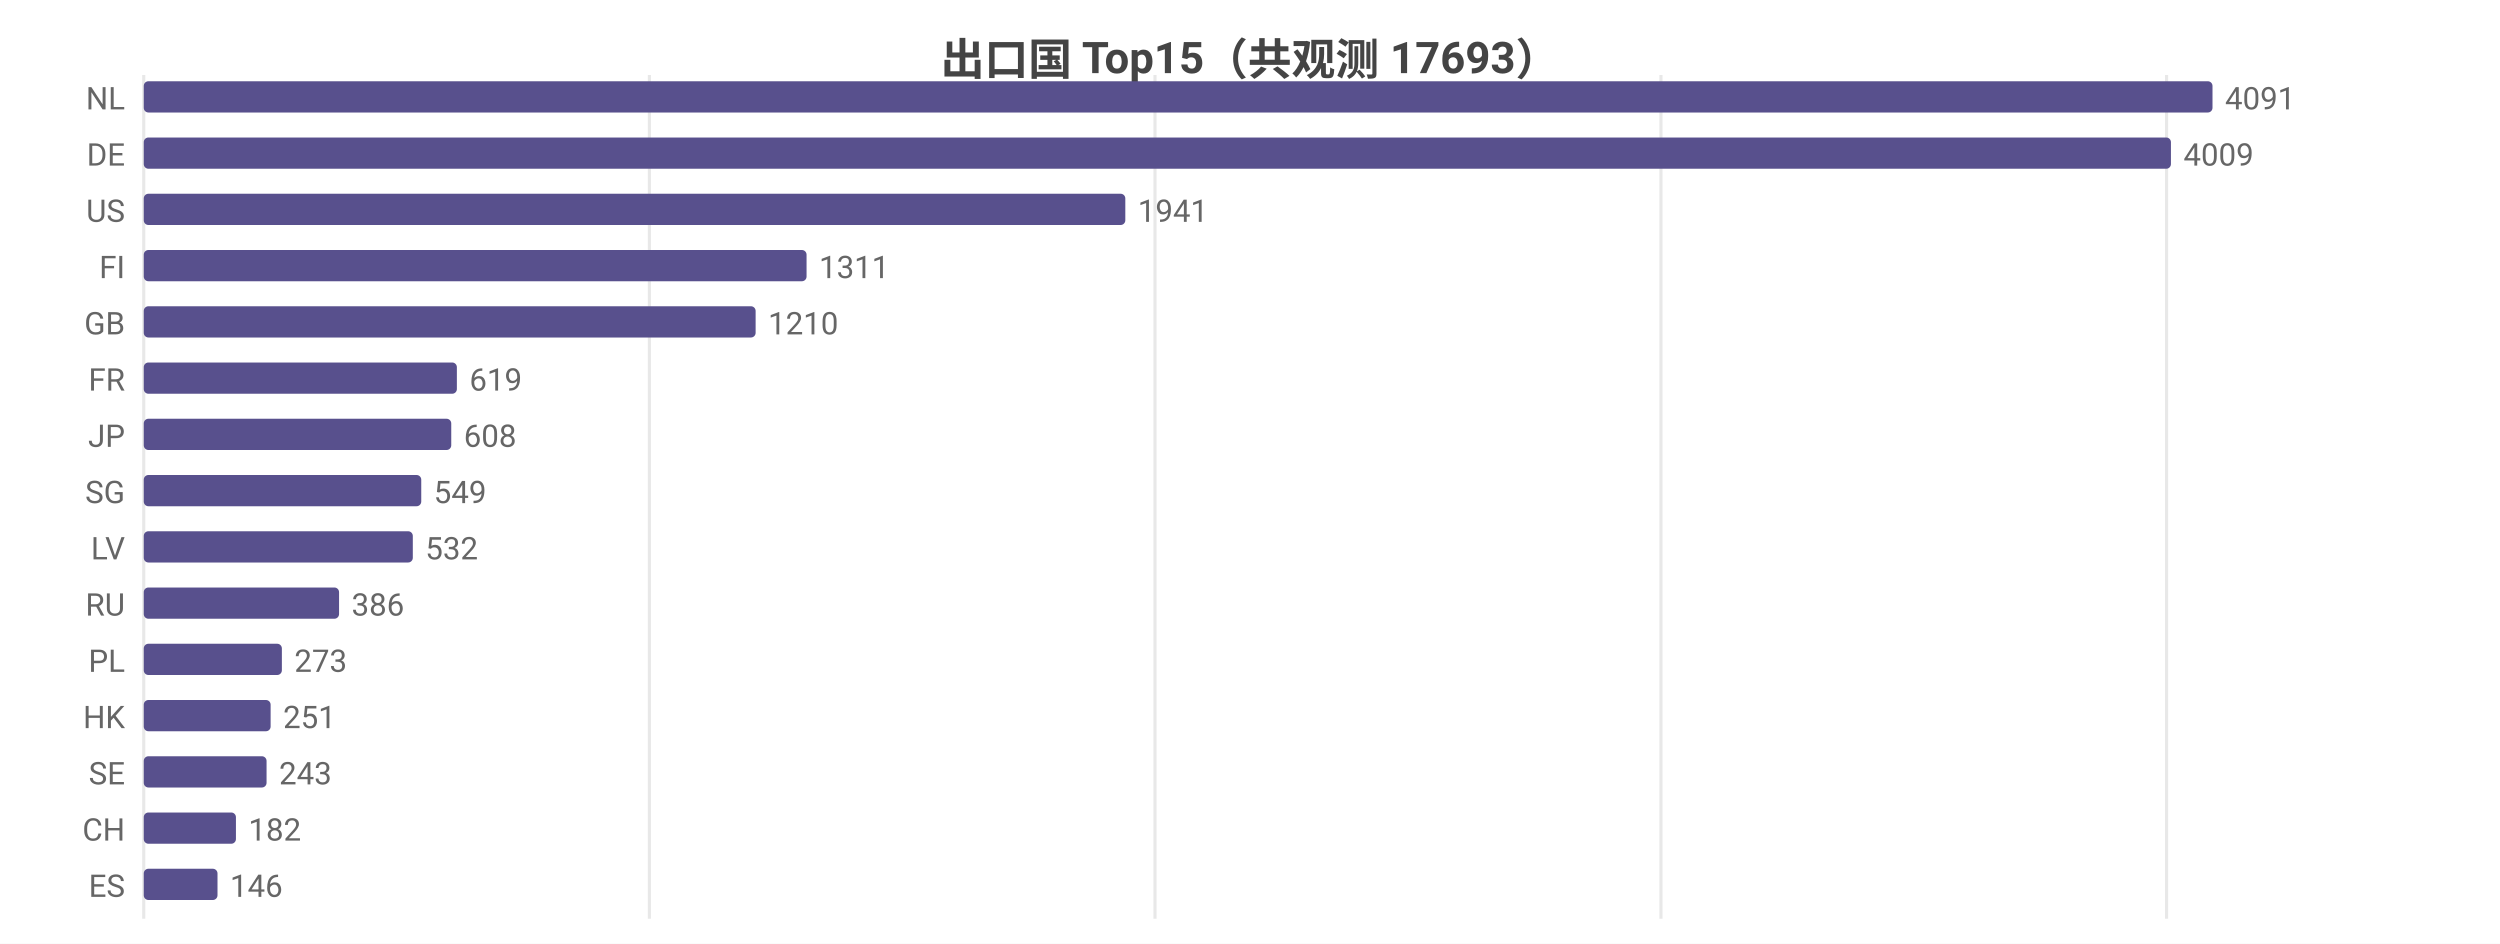
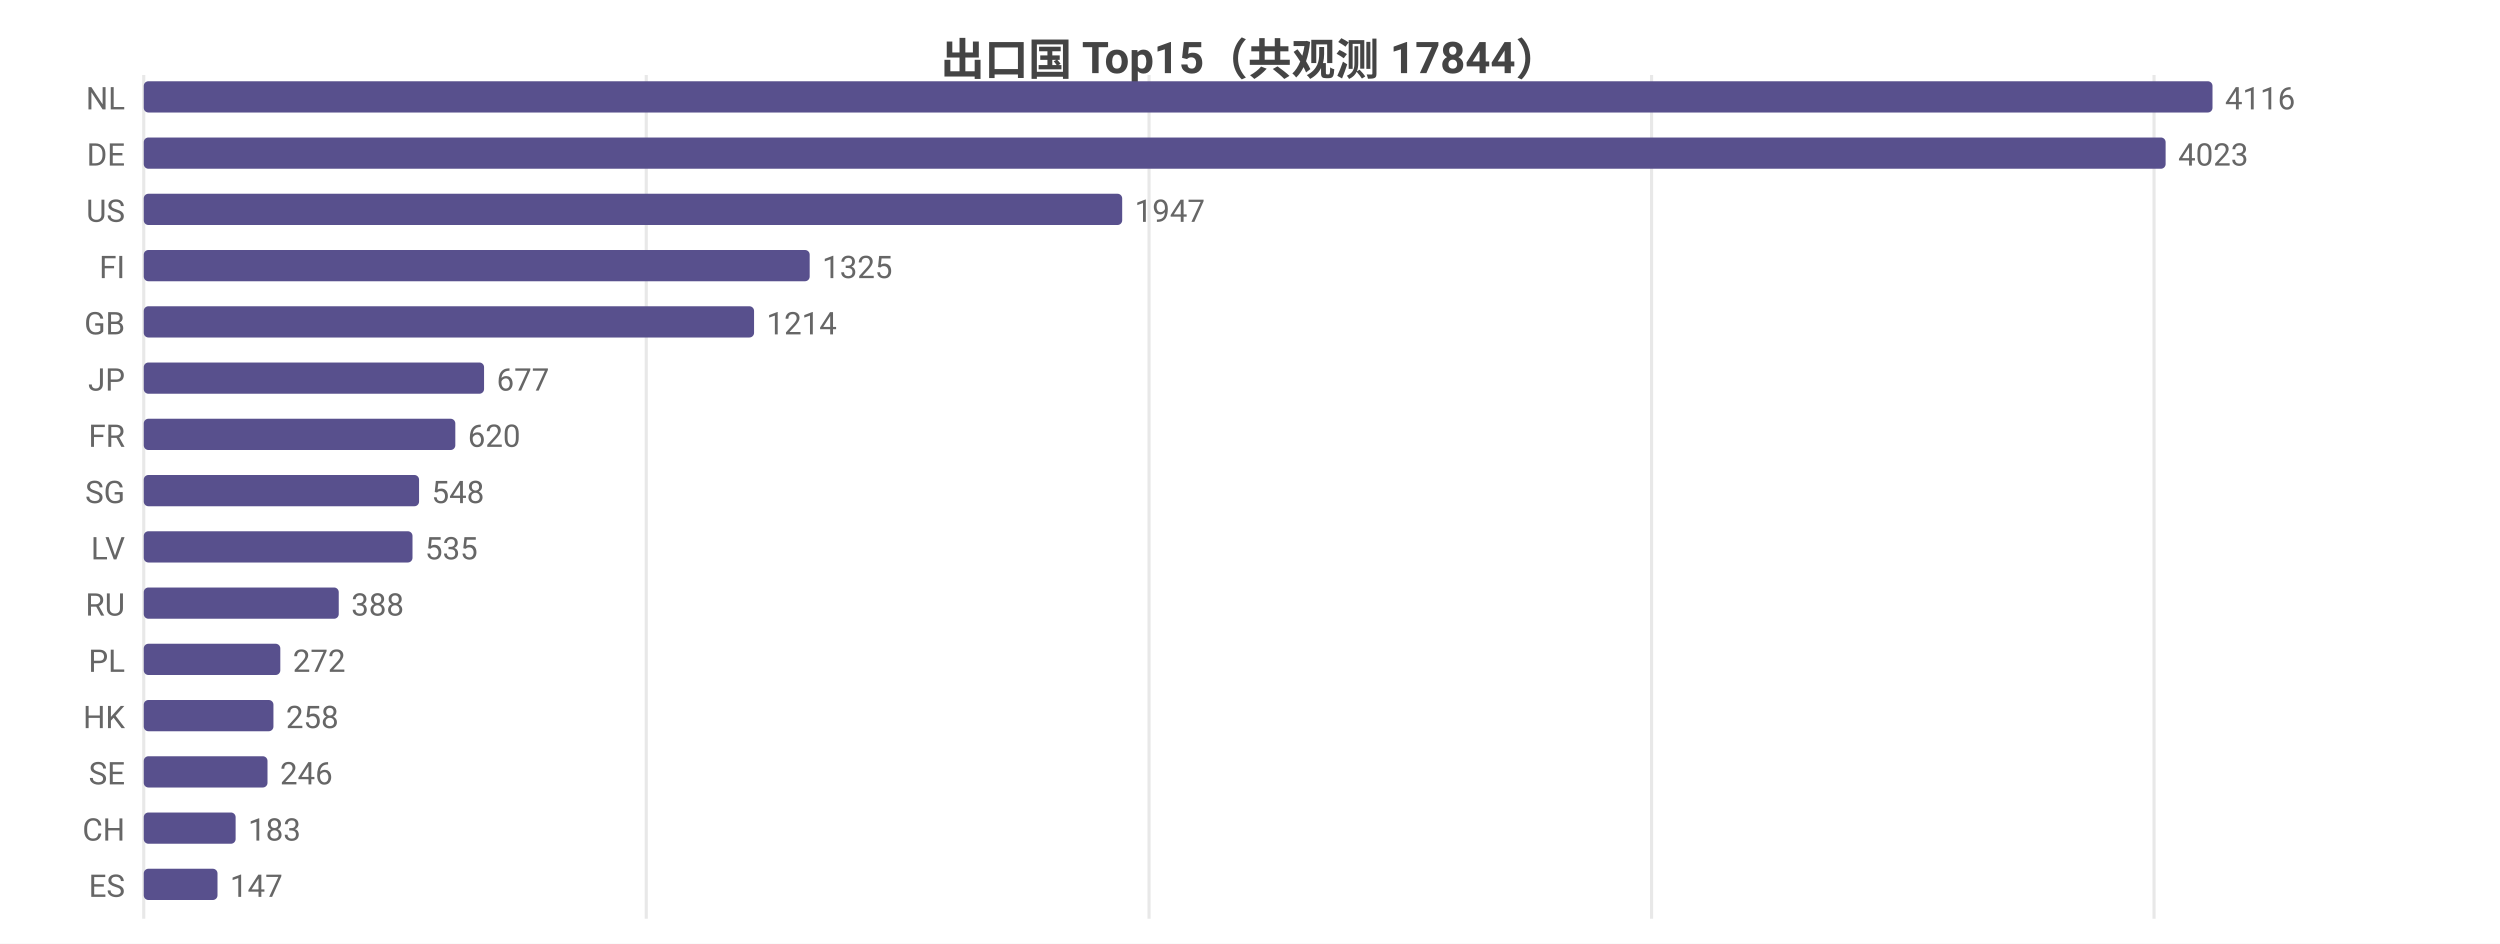
<svg xmlns="http://www.w3.org/2000/svg" width="800" height="302" viewBox="0 0 800 302">
  <rect width="800" height="302" fill="#ffffff" />
  <style>text{font-family:system-ui,-apple-system,'Segoe UI',Roboto,'PingFang SC','Microsoft YaHei','Noto Sans CJK SC',sans-serif}.g{stroke:#e8e8e8;stroke-width:1}.a{stroke:#999;stroke-width:1}.t{font-size:10px;fill:#666}.m{font-size:10px;text-anchor:middle;fill:#666}.e{font-size:10px;text-anchor:end;fill:#666}.l{font-size:11px;fill:#333}.tt{font-size:14px;font-weight:600;text-anchor:middle;fill:#444}.em{font-size:13px;text-anchor:middle;fill:#999}</style>
-   <text class="tt" x="400.0" y="24">出口国 Top15（共观测 17693）</text>
+   <text class="tt" x="400.0" y="24">出口国 Top15（共观测 17844）</text>
  <line class="g" x1="46" y1="24" x2="46" y2="294" />
-   <line class="g" x1="207.8" y1="24" x2="207.8" y2="294" />
-   <line class="g" x1="369.6" y1="24" x2="369.6" y2="294" />
-   <line class="g" x1="531.5" y1="24" x2="531.5" y2="294" />
-   <line class="g" x1="693.3" y1="24" x2="693.3" y2="294" />
+   <line class="g" x1="206.8" y1="24" x2="206.8" y2="294" />
+   <line class="g" x1="367.7" y1="24" x2="367.7" y2="294" />
+   <line class="g" x1="528.5" y1="24" x2="528.5" y2="294" />
+   <line class="g" x1="689.3" y1="24" x2="689.3" y2="294" />
  <text class="e" x="40" y="35">NL</text>
  <rect x="46" y="26" width="662" height="10" fill="#58508d" rx="1.5" />
-   <text class="t" x="712" y="35">4091</text>
+   <text class="t" x="712" y="35">4116</text>
  <text class="e" x="40" y="53">DE</text>
-   <rect x="46" y="44" width="648.7" height="10" fill="#58508d" rx="1.5" />
-   <text class="t" x="698.7" y="53">4009</text>
+   <rect x="46" y="44" width="647.0" height="10" fill="#58508d" rx="1.5" />
+   <text class="t" x="697.0" y="53">4023</text>
  <text class="e" x="40" y="71">US</text>
-   <rect x="46" y="62" width="314.1" height="10" fill="#58508d" rx="1.5" />
-   <text class="t" x="364.1" y="71">1941</text>
+   <rect x="46" y="62" width="313.1" height="10" fill="#58508d" rx="1.5" />
+   <text class="t" x="363.1" y="71">1947</text>
  <text class="e" x="40" y="89">FI</text>
-   <rect x="46" y="80" width="212.1" height="10" fill="#58508d" rx="1.5" />
-   <text class="t" x="262.1" y="89">1311</text>
+   <rect x="46" y="80" width="213.1" height="10" fill="#58508d" rx="1.5" />
+   <text class="t" x="263.1" y="89">1325</text>
  <text class="e" x="40" y="107">GB</text>
-   <rect x="46" y="98" width="195.8" height="10" fill="#58508d" rx="1.5" />
-   <text class="t" x="245.8" y="107">1210</text>
-   <text class="e" x="40" y="125">FR</text>
-   <rect x="46" y="116" width="100.2" height="10" fill="#58508d" rx="1.5" />
-   <text class="t" x="150.2" y="125">619</text>
-   <text class="e" x="40" y="143">JP</text>
-   <rect x="46" y="134" width="98.4" height="10" fill="#58508d" rx="1.5" />
-   <text class="t" x="148.4" y="143">608</text>
+   <rect x="46" y="98" width="195.3" height="10" fill="#58508d" rx="1.5" />
+   <text class="t" x="245.3" y="107">1214</text>
+   <text class="e" x="40" y="125">JP</text>
+   <rect x="46" y="116" width="108.9" height="10" fill="#58508d" rx="1.5" />
+   <text class="t" x="158.9" y="125">677</text>
+   <text class="e" x="40" y="143">FR</text>
+   <rect x="46" y="134" width="99.7" height="10" fill="#58508d" rx="1.5" />
+   <text class="t" x="149.7" y="143">620</text>
  <text class="e" x="40" y="161">SG</text>
-   <rect x="46" y="152" width="88.8" height="10" fill="#58508d" rx="1.5" />
-   <text class="t" x="138.8" y="161">549</text>
+   <rect x="46" y="152" width="88.1" height="10" fill="#58508d" rx="1.5" />
+   <text class="t" x="138.1" y="161">548</text>
  <text class="e" x="40" y="179">LV</text>
-   <rect x="46" y="170" width="86.1" height="10" fill="#58508d" rx="1.5" />
-   <text class="t" x="136.1" y="179">532</text>
+   <rect x="46" y="170" width="86.0" height="10" fill="#58508d" rx="1.5" />
+   <text class="t" x="136.0" y="179">535</text>
  <text class="e" x="40" y="197">RU</text>
-   <rect x="46" y="188" width="62.5" height="10" fill="#58508d" rx="1.5" />
-   <text class="t" x="112.5" y="197">386</text>
+   <rect x="46" y="188" width="62.4" height="10" fill="#58508d" rx="1.5" />
+   <text class="t" x="112.4" y="197">388</text>
  <text class="e" x="40" y="215">PL</text>
-   <rect x="46" y="206" width="44.2" height="10" fill="#58508d" rx="1.5" />
-   <text class="t" x="94.2" y="215">273</text>
+   <rect x="46" y="206" width="43.7" height="10" fill="#58508d" rx="1.5" />
+   <text class="t" x="93.7" y="215">272</text>
  <text class="e" x="40" y="233">HK</text>
-   <rect x="46" y="224" width="40.6" height="10" fill="#58508d" rx="1.5" />
-   <text class="t" x="90.6" y="233">251</text>
+   <rect x="46" y="224" width="41.5" height="10" fill="#58508d" rx="1.5" />
+   <text class="t" x="91.5" y="233">258</text>
  <text class="e" x="40" y="251">SE</text>
-   <rect x="46" y="242" width="39.3" height="10" fill="#58508d" rx="1.5" />
-   <text class="t" x="89.3" y="251">243</text>
+   <rect x="46" y="242" width="39.6" height="10" fill="#58508d" rx="1.5" />
+   <text class="t" x="89.6" y="251">246</text>
  <text class="e" x="40" y="269">CH</text>
-   <rect x="46" y="260" width="29.5" height="10" fill="#58508d" rx="1.5" />
-   <text class="t" x="79.5" y="269">182</text>
+   <rect x="46" y="260" width="29.4" height="10" fill="#58508d" rx="1.5" />
+   <text class="t" x="79.4" y="269">183</text>
  <text class="e" x="40" y="287">ES</text>
  <rect x="46" y="278" width="23.6" height="10" fill="#58508d" rx="1.5" />
-   <text class="t" x="73.6" y="287">146</text>
+   <text class="t" x="73.6" y="287">147</text>
</svg>
